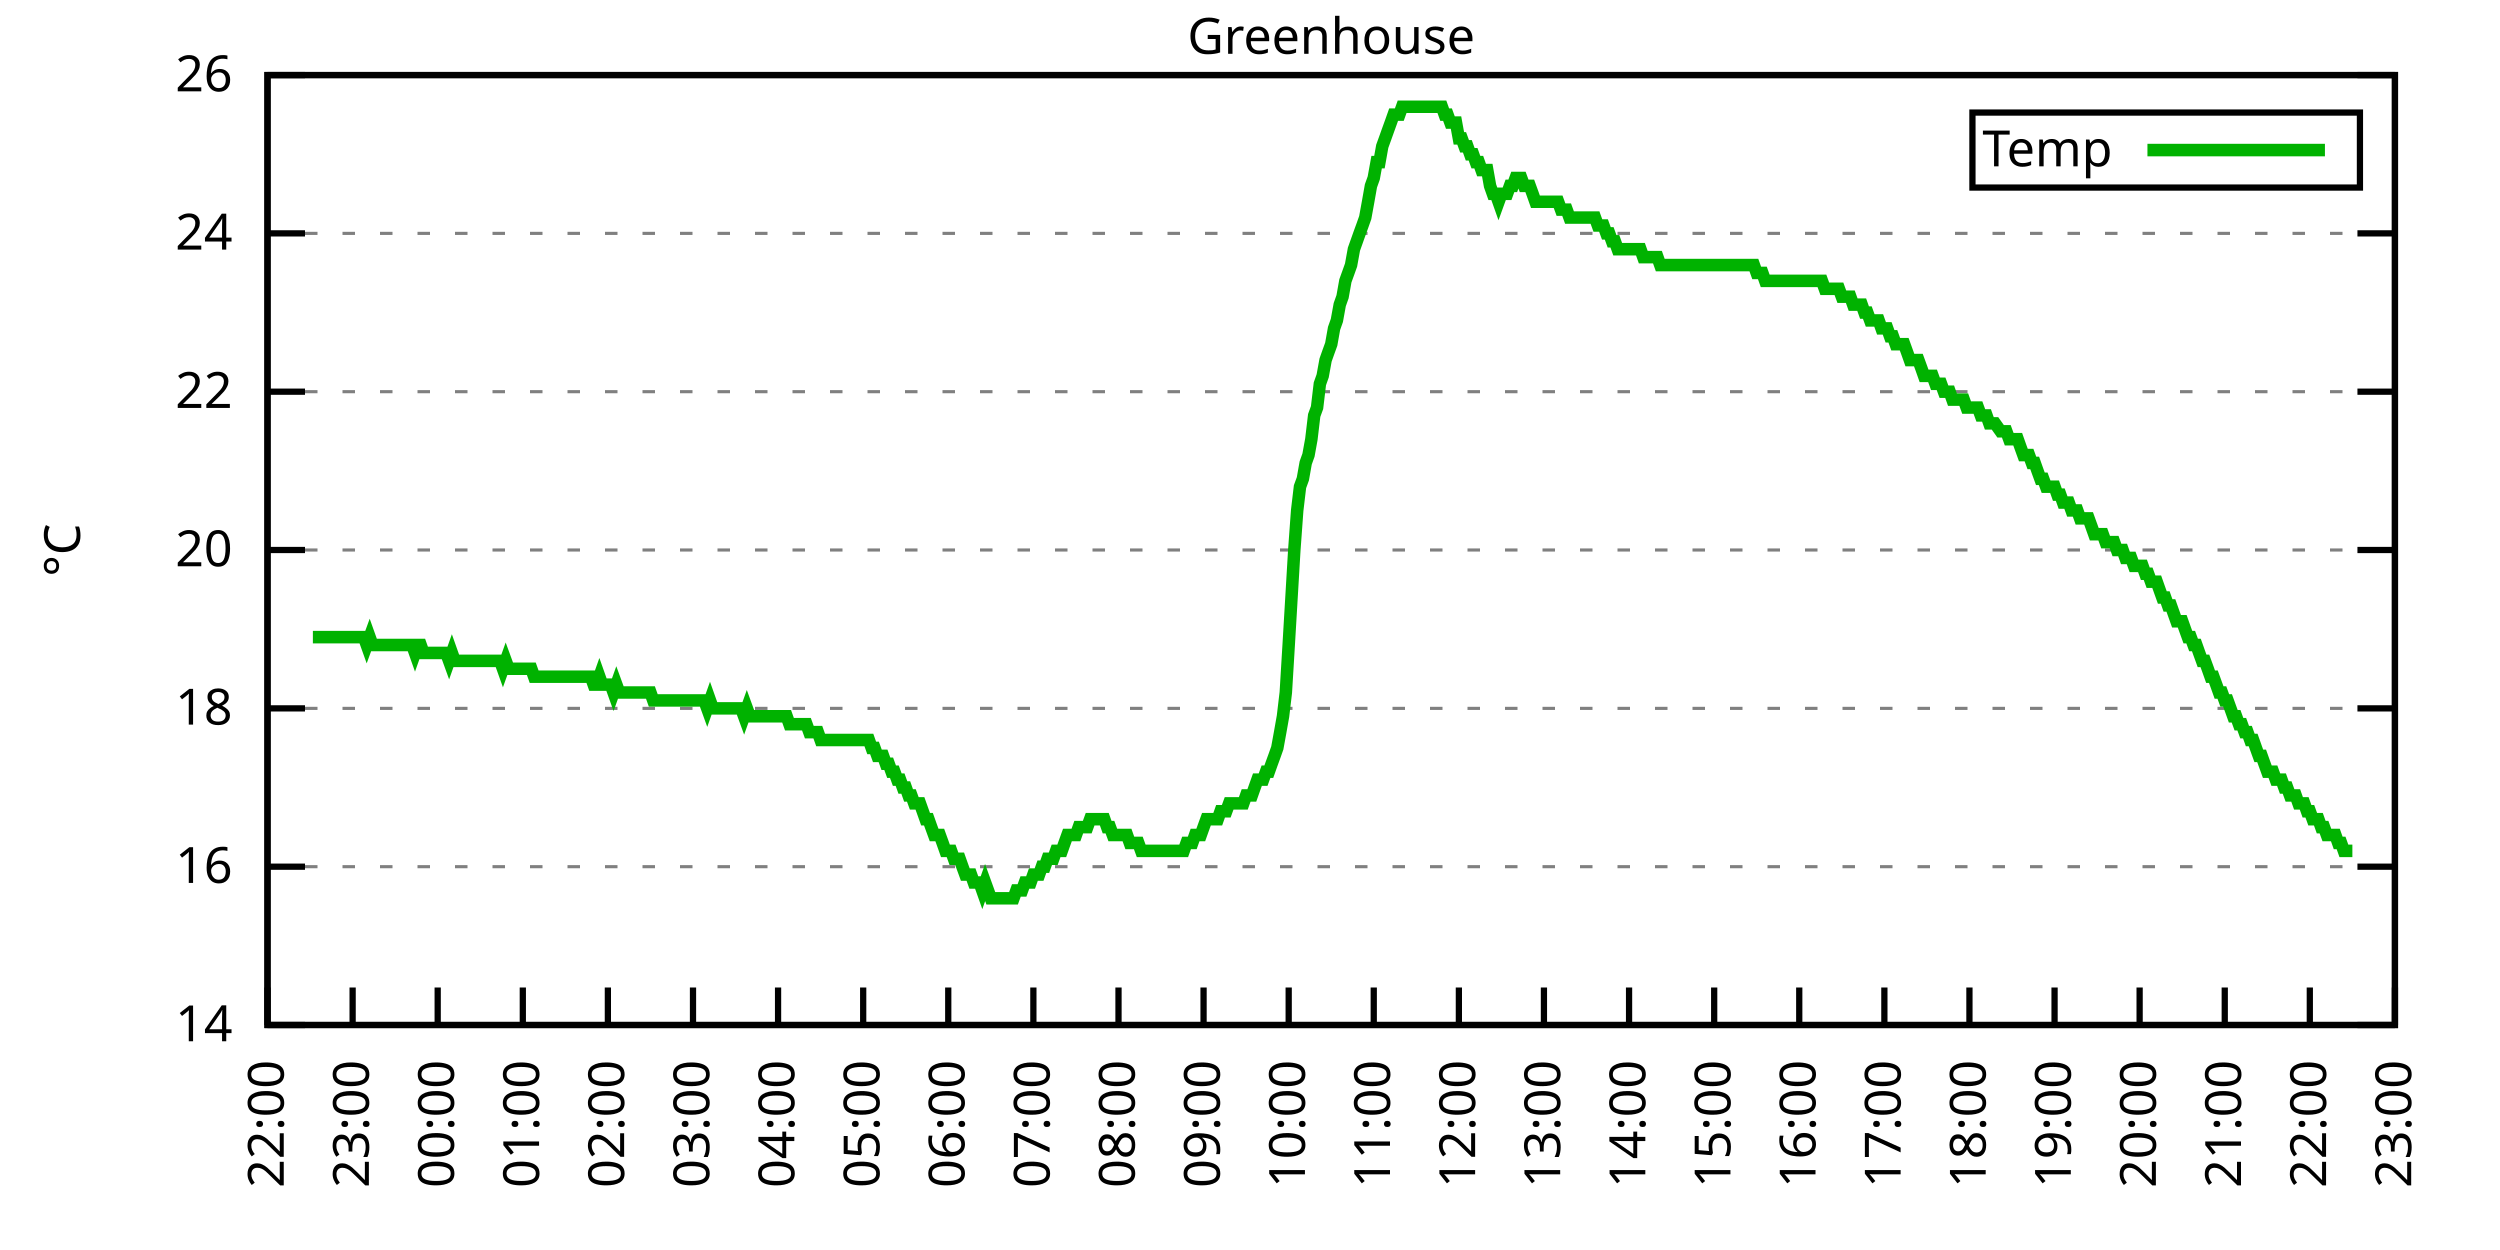
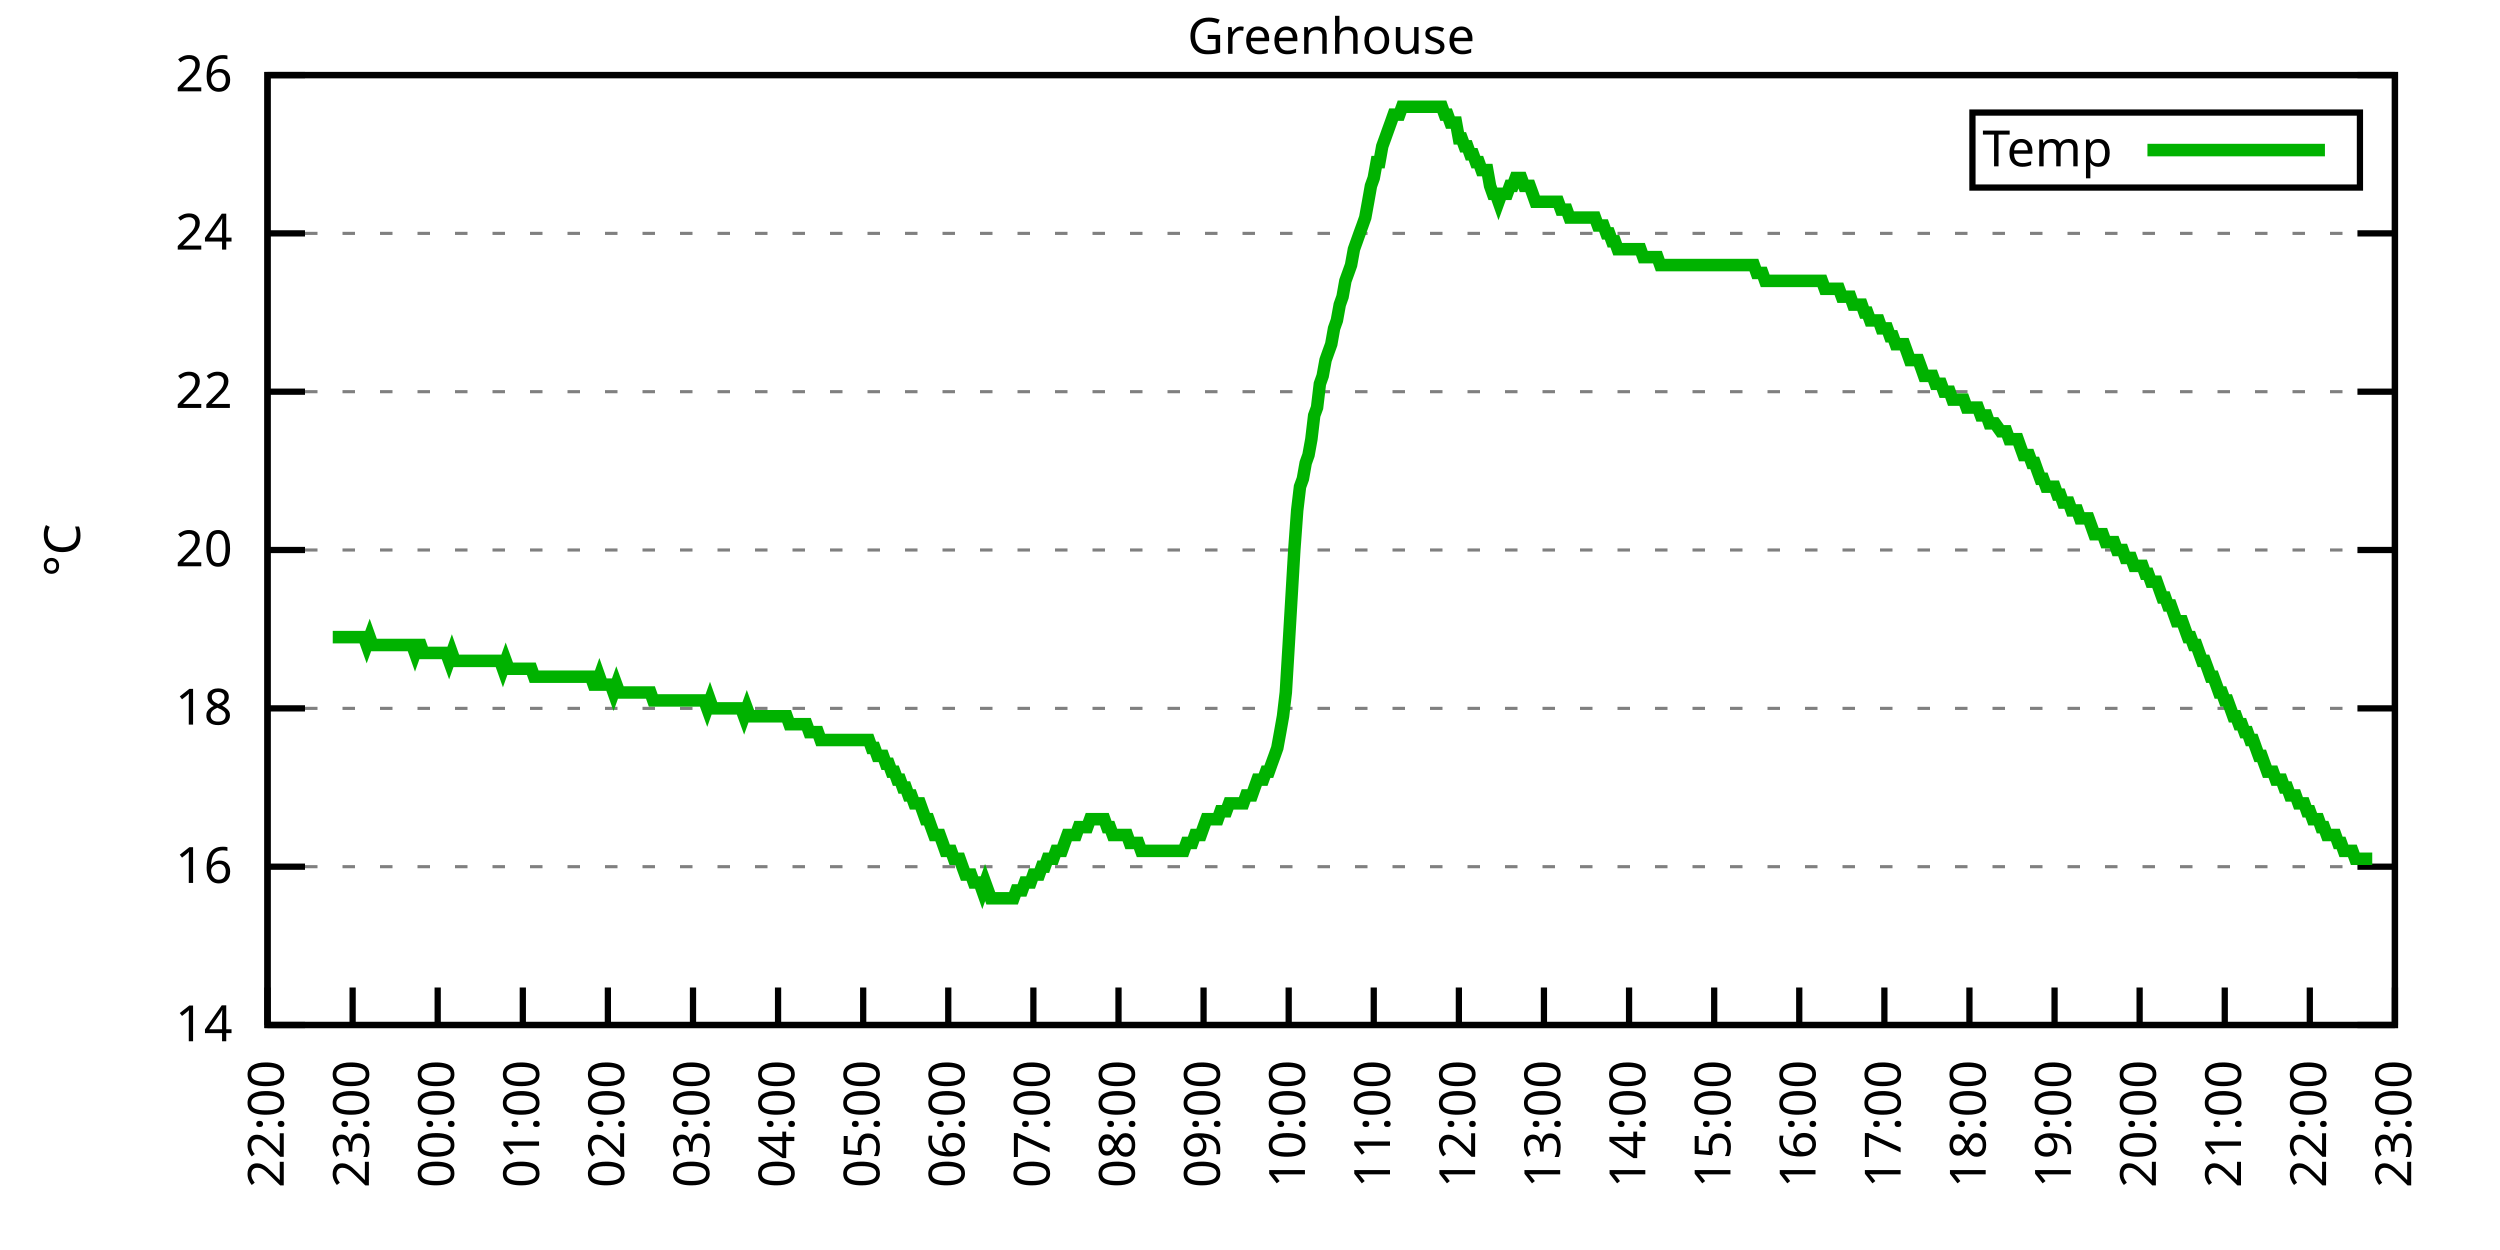
<svg xmlns="http://www.w3.org/2000/svg" xmlns:xlink="http://www.w3.org/1999/xlink" width="400" height="200" viewBox="0 0 400 200">
  <g id="gnuplot_canvas">
    <rect x="0" y="0" width="400" height="200" fill="none" />
    <defs>
      <circle id="gpDot" r="0.5" stroke-width="0.5" stroke="currentColor" />
      <path id="gpPt0" stroke-width="0.333" stroke="currentColor" d="M-1,0 h2 M0,-1 v2" />
      <path id="gpPt1" stroke-width="0.333" stroke="currentColor" d="M-1,-1 L1,1 M1,-1 L-1,1" />
      <path id="gpPt2" stroke-width="0.333" stroke="currentColor" d="M-1,0 L1,0 M0,-1 L0,1 M-1,-1 L1,1 M-1,1 L1,-1" />
      <rect id="gpPt3" stroke-width="0.333" stroke="currentColor" x="-1" y="-1" width="2" height="2" />
      <rect id="gpPt4" stroke-width="0.333" stroke="currentColor" fill="currentColor" x="-1" y="-1" width="2" height="2" />
      <circle id="gpPt5" stroke-width="0.333" stroke="currentColor" cx="0" cy="0" r="1" />
      <use xlink:href="#gpPt5" id="gpPt6" fill="currentColor" stroke="none" />
      <path id="gpPt7" stroke-width="0.333" stroke="currentColor" d="M0,-1.33 L-1.33,0.67 L1.33,0.67 z" />
      <use xlink:href="#gpPt7" id="gpPt8" fill="currentColor" stroke="none" />
      <use xlink:href="#gpPt7" id="gpPt9" stroke="currentColor" transform="rotate(180)" />
      <use xlink:href="#gpPt9" id="gpPt10" fill="currentColor" stroke="none" />
      <use xlink:href="#gpPt3" id="gpPt11" stroke="currentColor" transform="rotate(45)" />
      <use xlink:href="#gpPt11" id="gpPt12" fill="currentColor" stroke="none" />
      <path id="gpPt13" stroke-width="0.333" stroke="currentColor" d="M0,1.330 L1.265,0.411 L0.782,-1.067 L-0.782,-1.076 L-1.265,0.411 z" />
      <use xlink:href="#gpPt13" id="gpPt14" fill="currentColor" stroke="none" />
      <filter id="textbox" filterUnits="objectBoundingBox" x="0" y="0" height="1" width="1">
        <feFlood flood-color="white" flood-opacity="1" result="bgnd" />
        <feComposite in="SourceGraphic" in2="bgnd" operator="atop" />
      </filter>
      <filter id="greybox" filterUnits="objectBoundingBox" x="0" y="0" height="1" width="1">
        <feFlood flood-color="lightgrey" flood-opacity="1" result="grey" />
        <feComposite in="SourceGraphic" in2="grey" operator="atop" />
      </filter>
    </defs>
    <g fill="none" color="white" stroke="currentColor" stroke-width="1.00" stroke-linecap="butt" stroke-linejoin="miter">
</g>
    <g fill="none" color="black" stroke="currentColor" stroke-width="1.00" stroke-linecap="butt" stroke-linejoin="miter">
      <g stroke="none" shape-rendering="crispEdges">
        <polygon fill="rgb(255, 255, 255)" points="42.80,164.00 383.18,164.00 383.18,12.02 42.80,12.02 " />
      </g>
    </g>
    <g fill="none" color="black" stroke="currentColor" stroke-width="1.00" stroke-linecap="butt" stroke-linejoin="miter">
</g>
    <g fill="none" color="black" stroke="black" stroke-width="0.50" stroke-linecap="butt" stroke-linejoin="miter">
</g>
    <g fill="none" color="gray" stroke="currentColor" stroke-width="0.50" stroke-linecap="butt" stroke-linejoin="miter">
      <path stroke="gray" stroke-dasharray="2,4" class="gridline" d="M42.80,164.00 L383.19,164.00  " />
    </g>
    <g fill="none" color="gray" stroke="gray" stroke-width="1.00" stroke-linecap="butt" stroke-linejoin="miter">
</g>
    <g fill="none" color="black" stroke="currentColor" stroke-width="1.00" stroke-linecap="butt" stroke-linejoin="miter">
      <path stroke="black" d="M42.80,164.00 L48.80,164.00 M383.19,164.00 L377.19,164.00  " />
      <g transform="translate(37.20,166.60)" stroke="none" fill="black" font-family="Sans" font-size="8.00" text-anchor="end">
        <text>
          <tspan font-family="Sans"> 14</tspan>
        </text>
      </g>
    </g>
    <g fill="none" color="black" stroke="currentColor" stroke-width="1.00" stroke-linecap="butt" stroke-linejoin="miter">
</g>
    <g fill="none" color="black" stroke="black" stroke-width="0.50" stroke-linecap="butt" stroke-linejoin="miter">
</g>
    <g fill="none" color="gray" stroke="currentColor" stroke-width="0.50" stroke-linecap="butt" stroke-linejoin="miter">
      <path stroke="gray" stroke-dasharray="2,4" class="gridline" d="M42.80,138.67 L383.19,138.67  " />
    </g>
    <g fill="none" color="gray" stroke="gray" stroke-width="1.00" stroke-linecap="butt" stroke-linejoin="miter">
</g>
    <g fill="none" color="black" stroke="currentColor" stroke-width="1.00" stroke-linecap="butt" stroke-linejoin="miter">
      <path stroke="black" d="M42.80,138.67 L48.80,138.67 M383.19,138.67 L377.19,138.67  " />
      <g transform="translate(37.20,141.27)" stroke="none" fill="black" font-family="Sans" font-size="8.00" text-anchor="end">
        <text>
          <tspan font-family="Sans"> 16</tspan>
        </text>
      </g>
    </g>
    <g fill="none" color="black" stroke="currentColor" stroke-width="1.00" stroke-linecap="butt" stroke-linejoin="miter">
</g>
    <g fill="none" color="black" stroke="black" stroke-width="0.50" stroke-linecap="butt" stroke-linejoin="miter">
</g>
    <g fill="none" color="gray" stroke="currentColor" stroke-width="0.50" stroke-linecap="butt" stroke-linejoin="miter">
      <path stroke="gray" stroke-dasharray="2,4" class="gridline" d="M42.80,113.34 L383.19,113.34  " />
    </g>
    <g fill="none" color="gray" stroke="gray" stroke-width="1.00" stroke-linecap="butt" stroke-linejoin="miter">
</g>
    <g fill="none" color="black" stroke="currentColor" stroke-width="1.00" stroke-linecap="butt" stroke-linejoin="miter">
      <path stroke="black" d="M42.80,113.34 L48.80,113.34 M383.19,113.34 L377.19,113.34  " />
      <g transform="translate(37.20,115.94)" stroke="none" fill="black" font-family="Sans" font-size="8.00" text-anchor="end">
        <text>
          <tspan font-family="Sans"> 18</tspan>
        </text>
      </g>
    </g>
    <g fill="none" color="black" stroke="currentColor" stroke-width="1.00" stroke-linecap="butt" stroke-linejoin="miter">
</g>
    <g fill="none" color="black" stroke="black" stroke-width="0.50" stroke-linecap="butt" stroke-linejoin="miter">
</g>
    <g fill="none" color="gray" stroke="currentColor" stroke-width="0.50" stroke-linecap="butt" stroke-linejoin="miter">
      <path stroke="gray" stroke-dasharray="2,4" class="gridline" d="M42.80,88.00 L383.19,88.00  " />
    </g>
    <g fill="none" color="gray" stroke="gray" stroke-width="1.00" stroke-linecap="butt" stroke-linejoin="miter">
</g>
    <g fill="none" color="black" stroke="currentColor" stroke-width="1.00" stroke-linecap="butt" stroke-linejoin="miter">
      <path stroke="black" d="M42.80,88.00 L48.80,88.00 M383.19,88.00 L377.19,88.00  " />
      <g transform="translate(37.20,90.60)" stroke="none" fill="black" font-family="Sans" font-size="8.00" text-anchor="end">
        <text>
          <tspan font-family="Sans"> 20</tspan>
        </text>
      </g>
    </g>
    <g fill="none" color="black" stroke="currentColor" stroke-width="1.00" stroke-linecap="butt" stroke-linejoin="miter">
</g>
    <g fill="none" color="black" stroke="black" stroke-width="0.50" stroke-linecap="butt" stroke-linejoin="miter">
</g>
    <g fill="none" color="gray" stroke="currentColor" stroke-width="0.50" stroke-linecap="butt" stroke-linejoin="miter">
      <path stroke="gray" stroke-dasharray="2,4" class="gridline" d="M42.80,62.67 L383.19,62.67  " />
    </g>
    <g fill="none" color="gray" stroke="gray" stroke-width="1.00" stroke-linecap="butt" stroke-linejoin="miter">
</g>
    <g fill="none" color="black" stroke="currentColor" stroke-width="1.00" stroke-linecap="butt" stroke-linejoin="miter">
      <path stroke="black" d="M42.80,62.67 L48.80,62.67 M383.19,62.67 L377.19,62.67  " />
      <g transform="translate(37.20,65.27)" stroke="none" fill="black" font-family="Sans" font-size="8.00" text-anchor="end">
        <text>
          <tspan font-family="Sans"> 22</tspan>
        </text>
      </g>
    </g>
    <g fill="none" color="black" stroke="currentColor" stroke-width="1.00" stroke-linecap="butt" stroke-linejoin="miter">
</g>
    <g fill="none" color="black" stroke="black" stroke-width="0.50" stroke-linecap="butt" stroke-linejoin="miter">
</g>
    <g fill="none" color="gray" stroke="currentColor" stroke-width="0.50" stroke-linecap="butt" stroke-linejoin="miter">
      <path stroke="gray" stroke-dasharray="2,4" class="gridline" d="M42.80,37.34 L383.19,37.34  " />
    </g>
    <g fill="none" color="gray" stroke="gray" stroke-width="1.00" stroke-linecap="butt" stroke-linejoin="miter">
</g>
    <g fill="none" color="black" stroke="currentColor" stroke-width="1.00" stroke-linecap="butt" stroke-linejoin="miter">
      <path stroke="black" d="M42.80,37.34 L48.80,37.34 M383.19,37.34 L377.19,37.34  " />
      <g transform="translate(37.20,39.94)" stroke="none" fill="black" font-family="Sans" font-size="8.00" text-anchor="end">
        <text>
          <tspan font-family="Sans"> 24</tspan>
        </text>
      </g>
    </g>
    <g fill="none" color="black" stroke="currentColor" stroke-width="1.00" stroke-linecap="butt" stroke-linejoin="miter">
</g>
    <g fill="none" color="black" stroke="black" stroke-width="0.50" stroke-linecap="butt" stroke-linejoin="miter">
</g>
    <g fill="none" color="gray" stroke="currentColor" stroke-width="0.50" stroke-linecap="butt" stroke-linejoin="miter">
      <path stroke="gray" stroke-dasharray="2,4" class="gridline" d="M42.80,12.01 L383.19,12.01  " />
    </g>
    <g fill="none" color="gray" stroke="gray" stroke-width="1.00" stroke-linecap="butt" stroke-linejoin="miter">
</g>
    <g fill="none" color="black" stroke="currentColor" stroke-width="1.00" stroke-linecap="butt" stroke-linejoin="miter">
      <path stroke="black" d="M42.80,12.01 L48.80,12.01 M383.19,12.01 L377.19,12.01  " />
      <g transform="translate(37.20,14.61)" stroke="none" fill="black" font-family="Sans" font-size="8.00" text-anchor="end">
        <text>
          <tspan font-family="Sans"> 26</tspan>
        </text>
      </g>
    </g>
    <g fill="none" color="black" stroke="currentColor" stroke-width="1.00" stroke-linecap="butt" stroke-linejoin="miter">
      <path stroke="black" d="M42.80,164.00 L42.80,158.00  " />
      <g transform="translate(45.40,169.60) rotate(270.00)" stroke="none" fill="black" font-family="Sans" font-size="8.00" text-anchor="end">
        <text>
          <tspan font-family="Sans">22:00</tspan>
        </text>
      </g>
    </g>
    <g fill="none" color="black" stroke="currentColor" stroke-width="1.00" stroke-linecap="butt" stroke-linejoin="miter">
      <path stroke="black" d="M56.42,164.00 L56.42,158.00  " />
      <g transform="translate(59.02,169.60) rotate(270.00)" stroke="none" fill="black" font-family="Sans" font-size="8.00" text-anchor="end">
        <text>
          <tspan font-family="Sans">23:00</tspan>
        </text>
      </g>
    </g>
    <g fill="none" color="black" stroke="currentColor" stroke-width="1.00" stroke-linecap="butt" stroke-linejoin="miter">
      <path stroke="black" d="M70.03,164.00 L70.03,158.00  " />
      <g transform="translate(72.63,169.60) rotate(270.00)" stroke="none" fill="black" font-family="Sans" font-size="8.00" text-anchor="end">
        <text>
          <tspan font-family="Sans">00:00</tspan>
        </text>
      </g>
    </g>
    <g fill="none" color="black" stroke="currentColor" stroke-width="1.00" stroke-linecap="butt" stroke-linejoin="miter">
      <path stroke="black" d="M83.65,164.00 L83.65,158.00  " />
      <g transform="translate(86.25,169.60) rotate(270.00)" stroke="none" fill="black" font-family="Sans" font-size="8.00" text-anchor="end">
        <text>
          <tspan font-family="Sans">01:00</tspan>
        </text>
      </g>
    </g>
    <g fill="none" color="black" stroke="currentColor" stroke-width="1.00" stroke-linecap="butt" stroke-linejoin="miter">
      <path stroke="black" d="M97.26,164.00 L97.26,158.00  " />
      <g transform="translate(99.86,169.60) rotate(270.00)" stroke="none" fill="black" font-family="Sans" font-size="8.00" text-anchor="end">
        <text>
          <tspan font-family="Sans">02:00</tspan>
        </text>
      </g>
    </g>
    <g fill="none" color="black" stroke="currentColor" stroke-width="1.00" stroke-linecap="butt" stroke-linejoin="miter">
      <path stroke="black" d="M110.88,164.00 L110.88,158.00  " />
      <g transform="translate(113.48,169.60) rotate(270.00)" stroke="none" fill="black" font-family="Sans" font-size="8.00" text-anchor="end">
        <text>
          <tspan font-family="Sans">03:00</tspan>
        </text>
      </g>
    </g>
    <g fill="none" color="black" stroke="currentColor" stroke-width="1.00" stroke-linecap="butt" stroke-linejoin="miter">
      <path stroke="black" d="M124.49,164.00 L124.49,158.00  " />
      <g transform="translate(127.09,169.60) rotate(270.00)" stroke="none" fill="black" font-family="Sans" font-size="8.00" text-anchor="end">
        <text>
          <tspan font-family="Sans">04:00</tspan>
        </text>
      </g>
    </g>
    <g fill="none" color="black" stroke="currentColor" stroke-width="1.00" stroke-linecap="butt" stroke-linejoin="miter">
      <path stroke="black" d="M138.11,164.00 L138.11,158.00  " />
      <g transform="translate(140.71,169.60) rotate(270.00)" stroke="none" fill="black" font-family="Sans" font-size="8.00" text-anchor="end">
        <text>
          <tspan font-family="Sans">05:00</tspan>
        </text>
      </g>
    </g>
    <g fill="none" color="black" stroke="currentColor" stroke-width="1.00" stroke-linecap="butt" stroke-linejoin="miter">
      <path stroke="black" d="M151.72,164.00 L151.72,158.00  " />
      <g transform="translate(154.32,169.60) rotate(270.00)" stroke="none" fill="black" font-family="Sans" font-size="8.00" text-anchor="end">
        <text>
          <tspan font-family="Sans">06:00</tspan>
        </text>
      </g>
    </g>
    <g fill="none" color="black" stroke="currentColor" stroke-width="1.00" stroke-linecap="butt" stroke-linejoin="miter">
      <path stroke="black" d="M165.34,164.00 L165.34,158.00  " />
      <g transform="translate(167.94,169.60) rotate(270.00)" stroke="none" fill="black" font-family="Sans" font-size="8.00" text-anchor="end">
        <text>
          <tspan font-family="Sans">07:00</tspan>
        </text>
      </g>
    </g>
    <g fill="none" color="black" stroke="currentColor" stroke-width="1.00" stroke-linecap="butt" stroke-linejoin="miter">
      <path stroke="black" d="M178.96,164.00 L178.96,158.00  " />
      <g transform="translate(181.56,169.60) rotate(270.00)" stroke="none" fill="black" font-family="Sans" font-size="8.00" text-anchor="end">
        <text>
          <tspan font-family="Sans">08:00</tspan>
        </text>
      </g>
    </g>
    <g fill="none" color="black" stroke="currentColor" stroke-width="1.00" stroke-linecap="butt" stroke-linejoin="miter">
      <path stroke="black" d="M192.57,164.00 L192.57,158.00  " />
      <g transform="translate(195.17,169.60) rotate(270.00)" stroke="none" fill="black" font-family="Sans" font-size="8.00" text-anchor="end">
        <text>
          <tspan font-family="Sans">09:00</tspan>
        </text>
      </g>
    </g>
    <g fill="none" color="black" stroke="currentColor" stroke-width="1.00" stroke-linecap="butt" stroke-linejoin="miter">
      <path stroke="black" d="M206.19,164.00 L206.19,158.00  " />
      <g transform="translate(208.79,169.60) rotate(270.00)" stroke="none" fill="black" font-family="Sans" font-size="8.00" text-anchor="end">
        <text>
          <tspan font-family="Sans">10:00</tspan>
        </text>
      </g>
    </g>
    <g fill="none" color="black" stroke="currentColor" stroke-width="1.00" stroke-linecap="butt" stroke-linejoin="miter">
      <path stroke="black" d="M219.80,164.00 L219.80,158.00  " />
      <g transform="translate(222.40,169.60) rotate(270.00)" stroke="none" fill="black" font-family="Sans" font-size="8.00" text-anchor="end">
        <text>
          <tspan font-family="Sans">11:00</tspan>
        </text>
      </g>
    </g>
    <g fill="none" color="black" stroke="currentColor" stroke-width="1.00" stroke-linecap="butt" stroke-linejoin="miter">
      <path stroke="black" d="M233.42,164.00 L233.42,158.00  " />
      <g transform="translate(236.02,169.60) rotate(270.00)" stroke="none" fill="black" font-family="Sans" font-size="8.00" text-anchor="end">
        <text>
          <tspan font-family="Sans">12:00</tspan>
        </text>
      </g>
    </g>
    <g fill="none" color="black" stroke="currentColor" stroke-width="1.00" stroke-linecap="butt" stroke-linejoin="miter">
      <path stroke="black" d="M247.03,164.00 L247.03,158.00  " />
      <g transform="translate(249.63,169.60) rotate(270.00)" stroke="none" fill="black" font-family="Sans" font-size="8.00" text-anchor="end">
        <text>
          <tspan font-family="Sans">13:00</tspan>
        </text>
      </g>
    </g>
    <g fill="none" color="black" stroke="currentColor" stroke-width="1.00" stroke-linecap="butt" stroke-linejoin="miter">
      <path stroke="black" d="M260.65,164.00 L260.65,158.00  " />
      <g transform="translate(263.25,169.60) rotate(270.00)" stroke="none" fill="black" font-family="Sans" font-size="8.00" text-anchor="end">
        <text>
          <tspan font-family="Sans">14:00</tspan>
        </text>
      </g>
    </g>
    <g fill="none" color="black" stroke="currentColor" stroke-width="1.00" stroke-linecap="butt" stroke-linejoin="miter">
      <path stroke="black" d="M274.27,164.00 L274.27,158.00  " />
      <g transform="translate(276.87,169.60) rotate(270.00)" stroke="none" fill="black" font-family="Sans" font-size="8.00" text-anchor="end">
        <text>
          <tspan font-family="Sans">15:00</tspan>
        </text>
      </g>
    </g>
    <g fill="none" color="black" stroke="currentColor" stroke-width="1.00" stroke-linecap="butt" stroke-linejoin="miter">
      <path stroke="black" d="M287.88,164.00 L287.88,158.00  " />
      <g transform="translate(290.48,169.60) rotate(270.00)" stroke="none" fill="black" font-family="Sans" font-size="8.00" text-anchor="end">
        <text>
          <tspan font-family="Sans">16:00</tspan>
        </text>
      </g>
    </g>
    <g fill="none" color="black" stroke="currentColor" stroke-width="1.00" stroke-linecap="butt" stroke-linejoin="miter">
      <path stroke="black" d="M301.50,164.00 L301.50,158.00  " />
      <g transform="translate(304.10,169.60) rotate(270.00)" stroke="none" fill="black" font-family="Sans" font-size="8.00" text-anchor="end">
        <text>
          <tspan font-family="Sans">17:00</tspan>
        </text>
      </g>
    </g>
    <g fill="none" color="black" stroke="currentColor" stroke-width="1.00" stroke-linecap="butt" stroke-linejoin="miter">
      <path stroke="black" d="M315.11,164.00 L315.11,158.00  " />
      <g transform="translate(317.71,169.60) rotate(270.00)" stroke="none" fill="black" font-family="Sans" font-size="8.00" text-anchor="end">
        <text>
          <tspan font-family="Sans">18:00</tspan>
        </text>
      </g>
    </g>
    <g fill="none" color="black" stroke="currentColor" stroke-width="1.00" stroke-linecap="butt" stroke-linejoin="miter">
      <path stroke="black" d="M328.73,164.00 L328.73,158.00  " />
      <g transform="translate(331.33,169.60) rotate(270.00)" stroke="none" fill="black" font-family="Sans" font-size="8.00" text-anchor="end">
        <text>
          <tspan font-family="Sans">19:00</tspan>
        </text>
      </g>
    </g>
    <g fill="none" color="black" stroke="currentColor" stroke-width="1.00" stroke-linecap="butt" stroke-linejoin="miter">
      <path stroke="black" d="M342.34,164.00 L342.34,158.00  " />
      <g transform="translate(344.94,169.60) rotate(270.00)" stroke="none" fill="black" font-family="Sans" font-size="8.00" text-anchor="end">
        <text>
          <tspan font-family="Sans">20:00</tspan>
        </text>
      </g>
    </g>
    <g fill="none" color="black" stroke="currentColor" stroke-width="1.00" stroke-linecap="butt" stroke-linejoin="miter">
      <path stroke="black" d="M355.96,164.00 L355.96,158.00  " />
      <g transform="translate(358.56,169.60) rotate(270.00)" stroke="none" fill="black" font-family="Sans" font-size="8.00" text-anchor="end">
        <text>
          <tspan font-family="Sans">21:00</tspan>
        </text>
      </g>
    </g>
    <g fill="none" color="black" stroke="currentColor" stroke-width="1.00" stroke-linecap="butt" stroke-linejoin="miter">
      <path stroke="black" d="M369.57,164.00 L369.57,158.00  " />
      <g transform="translate(372.17,169.60) rotate(270.00)" stroke="none" fill="black" font-family="Sans" font-size="8.00" text-anchor="end">
        <text>
          <tspan font-family="Sans">22:00</tspan>
        </text>
      </g>
    </g>
    <g fill="none" color="black" stroke="currentColor" stroke-width="1.00" stroke-linecap="butt" stroke-linejoin="miter">
      <path stroke="black" d="M383.19,164.00 L383.19,158.00  " />
      <g transform="translate(385.79,169.60) rotate(270.00)" stroke="none" fill="black" font-family="Sans" font-size="8.00" text-anchor="end">
        <text>
          <tspan font-family="Sans">23:00</tspan>
        </text>
      </g>
    </g>
    <g fill="none" color="black" stroke="currentColor" stroke-width="1.00" stroke-linecap="butt" stroke-linejoin="miter">
</g>
    <g fill="none" color="black" stroke="currentColor" stroke-width="1.00" stroke-linecap="butt" stroke-linejoin="miter">
      <path stroke="black" d="M42.80,12.01 L42.80,164.00 L383.19,164.00 L383.19,12.01 L42.80,12.01 Z  " />
    </g>
    <g fill="none" color="black" stroke="currentColor" stroke-width="1.00" stroke-linecap="butt" stroke-linejoin="miter">
</g>
    <g fill="none" color="black" stroke="currentColor" stroke-width="1.00" stroke-linecap="butt" stroke-linejoin="miter">
      <path stroke="black" d="M315.59,30.01 L315.59,18.01 L377.59,18.01 L377.59,30.01 L315.59,30.01 Z  " />
    </g>
    <g id="Greenhouse_plot_1">
      <g fill="none" color="white" stroke="black" stroke-width="2.00" stroke-linecap="butt" stroke-linejoin="miter">
</g>
      <g fill="none" color="black" stroke="currentColor" stroke-width="2.00" stroke-linecap="butt" stroke-linejoin="miter">
        <g transform="translate(337.99,26.61)" stroke="none" fill="black" font-family="Sans" font-size="8.00" text-anchor="end">
          <text>
            <tspan font-family="Sans">Temp</tspan>
          </text>
        </g>
      </g>
      <g fill="none" color="black" stroke="currentColor" stroke-width="2.00" stroke-linecap="butt" stroke-linejoin="miter">
-         <path stroke="rgb(  0, 178,   0)" d="M343.59,24.01 L371.99,24.01 M50.06,101.94 L50.52,101.94 L50.97,101.94 L51.42,101.94 L51.88,101.94 L52.33,101.94   L52.78,101.94 L53.24,101.94 L53.69,101.94 L54.15,101.94 L54.60,101.94 L55.05,101.94 L55.51,101.94 L55.96,101.94   L56.42,101.94 L56.87,101.94 L57.32,101.94 L57.78,101.94 L58.23,101.94 L58.68,103.20 L59.14,101.94 L59.59,103.20   L60.05,103.20 L60.50,103.20 L60.95,103.20 L61.41,103.20 L61.86,103.20 L62.32,103.20 L62.77,103.20 L63.22,103.20   L63.68,103.20 L64.13,103.20 L64.58,103.20 L65.04,103.20 L65.49,103.20 L65.95,103.20 L66.40,104.47 L66.85,103.20   L67.31,103.20 L67.76,104.47 L68.22,104.47 L68.67,104.47 L69.12,104.47 L69.58,104.47 L70.03,104.47 L70.49,104.47   L70.94,104.47 L71.39,104.47 L71.85,105.74 L72.30,104.47 L72.75,105.74 L73.21,105.74 L73.66,105.74 L74.12,105.74   L74.57,105.74 L75.02,105.74 L75.48,105.74 L75.93,105.74 L76.39,105.74 L76.84,105.74 L77.29,105.74 L77.75,105.74   L78.20,105.74 L78.65,105.74 L79.11,105.74 L79.56,105.74 L80.02,105.74 L80.47,107.00 L80.92,105.74 L81.38,107.00   L81.83,107.00 L82.29,107.00 L82.74,107.00 L83.19,107.00 L83.65,107.00 L84.10,107.00 L84.55,107.00 L85.01,107.00   L85.46,108.27 L85.92,108.27 L86.37,108.27 L86.82,108.27 L87.28,108.27 L87.73,108.27 L88.19,108.27 L88.64,108.27   L89.09,108.27 L89.55,108.27 L90.00,108.27 L90.45,108.27 L90.91,108.27 L91.36,108.27 L91.82,108.27 L92.27,108.27   L92.72,108.27 L93.18,108.27 L93.63,108.27 L94.09,108.27 L94.54,108.27 L94.99,109.54 L95.45,109.54 L95.90,108.27   L96.35,109.54 L96.81,109.54 L97.26,109.54 L97.72,109.54 L98.17,110.80 L98.62,109.54 L99.08,110.80 L99.53,110.80   L99.99,110.80 L100.44,110.80 L100.89,110.80 L101.35,110.80 L101.80,110.80 L102.25,110.80 L102.71,110.80 L103.16,110.80   L103.62,110.80 L104.07,110.80 L104.52,112.07 L104.98,112.07 L105.43,112.07 L105.89,112.07 L106.34,112.07 L106.79,112.07   L107.25,112.07 L107.70,112.07 L108.15,112.07 L108.61,112.07 L109.06,112.07 L109.52,112.07 L109.97,112.07 L110.42,112.07   L110.88,112.07 L111.33,112.07 L111.79,112.07 L112.24,112.07 L112.69,112.07 L113.15,113.34 L113.60,112.07 L114.05,113.34   L114.51,113.34 L114.96,113.34 L115.42,113.34 L115.87,113.34 L116.32,113.34 L116.78,113.34 L117.23,113.34 L117.69,113.34   L118.14,113.34 L118.59,113.34 L119.05,114.60 L119.50,113.34 L119.96,114.60 L120.41,114.60 L120.86,114.60 L121.32,114.60   L121.77,114.60 L122.22,114.60 L122.68,114.60 L123.13,114.60 L123.59,114.60 L124.04,114.60 L124.49,114.60 L124.95,114.60   L125.40,114.60 L125.86,114.60 L126.31,115.87 L126.76,115.87 L127.22,115.87 L127.67,115.87 L128.12,115.87 L128.58,115.87   L129.03,115.87 L129.49,117.14 L129.94,117.14 L130.39,117.14 L130.85,117.14 L131.30,118.40 L131.76,118.40 L132.21,118.40   L132.66,118.40 L133.12,118.40 L133.57,118.40 L134.02,118.40 L134.48,118.40 L134.93,118.40 L135.39,118.40 L135.84,118.40   L136.29,118.40 L136.75,118.40 L137.20,118.40 L137.66,118.40 L138.11,118.40 L138.56,118.40 L139.02,118.40 L139.47,119.67   L139.92,119.67 L140.38,120.94 L140.83,120.94 L141.29,120.94 L141.74,122.20 L142.19,122.20 L142.65,123.47 L143.10,123.47   L143.56,124.74 L144.01,124.74 L144.46,126.00 L144.92,126.00 L145.37,127.27 L145.82,127.27 L146.28,128.54 L146.73,128.54   L147.19,128.54 L147.64,129.80 L148.09,131.07 L148.55,131.07 L149.00,132.34 L149.46,133.60 L149.91,133.60 L150.36,133.60   L150.82,134.87 L151.27,136.14 L151.72,136.14 L152.18,136.14 L152.63,137.40 L153.09,137.40 L153.54,137.40 L153.99,138.67   L154.45,139.93 L154.90,139.93 L155.36,139.93 L155.81,141.20 L156.26,141.20 L156.72,141.20 L157.17,142.47 L157.62,141.20   L158.08,142.47 L158.53,143.73 L158.99,143.73 L159.44,143.73 L159.89,143.73 L160.35,143.73 L160.80,143.73 L161.26,143.73   L161.71,143.73 L162.16,143.73 L162.62,142.47 L163.07,142.47 L163.52,142.47 L163.98,141.20 L164.43,141.20 L164.89,141.20   L165.34,139.93 L165.79,139.93 L166.25,139.93 L166.70,138.67 L167.16,138.67 L167.61,137.40 L168.06,137.40 L168.52,137.40   L168.97,136.14 L169.43,136.14 L169.88,136.14 L170.33,134.87 L170.79,133.60 L171.24,133.60 L171.69,133.60 L172.15,133.60   L172.60,132.34 L173.06,132.34 L173.51,132.34 L173.96,132.34 L174.42,131.07 L174.87,131.07 L175.33,131.07 L175.78,131.07   L176.23,131.07 L176.69,131.07 L177.14,132.34 L177.59,132.34 L178.05,133.60 L178.50,133.60 L178.96,133.60 L179.41,133.60   L179.86,133.60 L180.32,133.60 L180.77,134.87 L181.23,134.87 L181.68,134.87 L182.13,134.87 L182.59,136.14 L183.04,136.14   L183.49,136.14 L183.95,136.14 L184.40,136.14 L184.86,136.14 L185.31,136.14 L185.76,136.14 L186.22,136.14 L186.67,136.14   L187.13,136.14 L187.58,136.14 L188.03,136.14 L188.49,136.14 L188.94,136.14 L189.39,136.14 L189.85,134.87 L190.30,134.87   L190.76,134.87 L191.21,133.60 L191.66,133.60 L192.12,133.60 L192.57,132.34 L193.03,131.07 L193.48,131.07 L193.93,131.07   L194.39,131.07 L194.84,131.07 L195.29,129.80 L195.75,129.80 L196.20,129.80 L196.66,128.54 L197.11,128.54 L197.56,128.54   L198.02,128.54 L198.47,128.54 L198.93,128.54 L199.38,127.27 L199.83,127.27 L200.29,127.27 L200.74,126.00 L201.19,124.74   L201.65,124.74 L202.10,124.74 L202.56,123.47 L203.01,123.47 L203.46,122.20 L203.92,120.94 L204.37,119.67 L204.83,117.14   L205.28,114.60 L205.73,110.80 L206.19,103.20 L206.64,95.60 L207.09,88.00 L207.55,81.67 L208.00,77.87 L208.46,76.61   L208.91,74.07 L209.36,72.81 L209.82,70.27 L210.27,66.47 L210.73,65.21 L211.18,61.41 L211.63,60.14 L212.09,57.61   L212.54,56.34 L213.00,55.07 L213.45,52.54 L213.90,51.27 L214.36,48.74 L214.81,47.47 L215.26,44.94 L215.72,43.67   L216.17,42.41 L216.63,39.87 L217.08,38.61 L217.53,37.34 L217.99,36.08 L218.44,34.81 L218.90,32.28 L219.35,29.74   L219.80,28.48 L220.26,25.94 L220.71,25.94 L221.16,23.41 L221.62,22.14 L222.07,20.88 L222.53,19.61 L222.98,18.34   L223.43,18.34 L223.89,18.34 L224.34,17.08 L224.80,17.08 L225.25,17.08 L225.70,17.08 L226.16,17.08 L226.61,17.08   L227.06,17.08 L227.52,17.08 L227.97,17.08 L228.43,17.08 L228.88,17.08 L229.33,17.08 L229.79,17.08 L230.24,17.08   L230.70,17.08 L231.15,18.34 L231.60,18.34 L232.06,19.61 L232.51,19.61 L232.96,19.61 L233.42,22.14 L233.87,22.14   L234.33,23.41 L234.78,23.41 L235.23,24.68 L235.69,24.68 L236.14,25.94 L236.60,25.94 L237.05,27.21 L237.50,27.21   L237.96,27.21 L238.41,29.74 L238.86,31.01 L239.32,31.01 L239.77,32.28 L240.23,31.01 L240.68,31.01 L241.13,31.01   L241.59,29.74 L242.04,29.74 L242.50,28.48 L242.95,28.48 L243.40,28.48 L243.86,29.74 L244.31,29.74 L244.76,29.74   L245.22,31.01 L245.67,32.28 L246.13,32.28 L246.58,32.28 L247.03,32.28 L247.49,32.28 L247.94,32.28 L248.40,32.28   L248.85,32.28 L249.30,32.28 L249.76,33.54 L250.21,33.54 L250.66,33.54 L251.12,34.81 L251.57,34.81 L252.03,34.81   L252.48,34.81 L252.93,34.81 L253.39,34.81 L253.84,34.81 L254.30,34.81 L254.75,34.81 L255.20,34.81 L255.66,36.08   L256.11,36.08 L256.56,36.08 L257.02,37.34 L257.47,37.34 L257.93,38.61 L258.38,38.61 L258.83,39.87 L259.29,39.87   L259.74,39.87 L260.20,39.87 L260.65,39.87 L261.10,39.87 L261.56,39.87 L262.01,39.87 L262.47,39.87 L262.92,41.14   L263.37,41.14 L263.83,41.14 L264.28,41.14 L264.73,41.14 L265.19,41.14 L265.64,42.41 L266.10,42.41 L266.55,42.41   L267.00,42.41 L267.46,42.41 L267.91,42.41 L268.37,42.41 L268.82,42.41 L269.27,42.41 L269.73,42.41 L270.18,42.41   L270.63,42.41 L271.09,42.41 L271.54,42.41 L272.00,42.41 L272.45,42.41 L272.90,42.41 L273.36,42.41 L273.81,42.41   L274.27,42.41 L274.72,42.41 L275.17,42.41 L275.63,42.41 L276.08,42.41 L276.53,42.41 L276.99,42.41 L277.44,42.41   L277.90,42.41 L278.35,42.41 L278.80,42.41 L279.26,42.41 L279.71,42.41 L280.17,42.41 L280.62,42.41 L281.07,43.67   L281.53,43.67 L281.98,43.67 L282.43,44.94 L282.89,44.94 L283.34,44.94 L283.80,44.94 L284.25,44.94 L284.70,44.94   L285.16,44.94 L285.61,44.94 L286.07,44.94 L286.52,44.94 L286.97,44.94 L287.43,44.94 L287.88,44.94 L288.33,44.94   L288.79,44.94 L289.24,44.94 L289.70,44.94 L290.15,44.94 L290.60,44.94 L291.06,44.94 L291.51,44.94 L291.97,46.21   L292.42,46.21 L292.87,46.21 L293.33,46.21 L293.78,46.21 L294.23,46.21 L294.69,47.47 L295.14,47.47 L295.60,47.47   L296.05,47.47 L296.50,48.74 L296.96,48.74 L297.41,48.74 L297.87,48.74 L298.32,50.01 L298.77,50.01 L299.23,51.27   L299.68,51.27 L300.13,51.27 L300.59,51.27 L301.04,52.54 L301.50,52.54 L301.95,52.54 L302.40,53.81 L302.86,53.81   L303.31,55.07 L303.77,55.07 L304.22,55.07 L304.67,55.07 L305.13,56.34 L305.58,57.61 L306.03,57.61 L306.49,57.61   L306.94,57.61 L307.40,58.87 L307.85,60.14 L308.30,60.14 L308.76,60.14 L309.21,60.14 L309.67,61.41 L310.12,61.41   L310.57,61.41 L311.03,62.67 L311.48,62.67 L311.94,62.67 L312.39,63.94 L312.84,63.94 L313.30,63.94 L313.75,63.94   L314.20,63.94 L314.66,65.21 L315.11,65.21 L315.57,65.21 L316.02,65.21 L316.47,65.21 L316.93,66.47 L317.38,66.47   L317.84,66.47 L318.29,67.74 L318.74,67.74 L319.20,67.74 L320.10,69.01 L320.56,69.01 L321.01,69.01 L321.47,70.27   L321.92,70.27 L322.37,70.27 L322.83,70.27 L323.28,71.54 L323.74,72.81 L324.19,72.81 L324.64,72.81 L325.10,74.07   L325.55,74.07 L326.00,75.34 L326.46,76.61 L326.91,76.61 L327.37,77.87 L327.82,77.87 L328.27,77.87 L328.73,77.87   L329.18,79.14 L329.64,79.14 L330.09,80.41 L330.54,80.41 L331.00,80.41 L331.45,81.67 L331.90,81.67 L332.36,81.67   L332.81,82.94 L333.27,82.94 L333.72,82.94 L334.17,82.94 L334.63,84.21 L335.08,85.47 L335.54,85.47 L335.99,85.47   L336.44,85.47 L336.90,86.74 L337.35,86.74 L337.80,86.74 L338.26,86.74 L338.71,88.00 L339.17,88.00 L339.62,88.00   L340.07,89.27 L340.53,89.27 L340.98,89.27 L341.44,90.54 L341.89,90.54 L342.34,90.54 L342.80,90.54 L343.25,91.80   L343.70,91.80 L344.16,93.07 L344.61,93.07 L345.07,93.07 L345.52,94.34 L345.97,95.60 L346.43,95.60 L346.88,96.87   L347.34,96.87 L347.79,98.14 L348.24,99.40 L348.70,99.40 L349.15,99.40 L349.60,100.67 L350.06,101.94 L350.51,101.94   L350.97,103.20 L351.42,103.20 L351.87,104.47 L352.33,105.74 L352.78,105.74 L353.24,107.00 L353.69,108.27 L354.14,108.27   L354.60,109.54 L355.05,110.80 L355.50,110.80 L355.96,112.07 L356.41,112.07 L356.87,113.34 L357.32,114.60 L357.77,114.60   L358.23,115.87 L358.68,115.87 L359.14,117.14 L359.59,117.14 L360.04,118.40 L360.50,118.40 L360.95,119.67 L361.41,120.94   L361.86,120.94 L362.31,122.20 L362.77,123.47 L363.22,123.47 L363.67,123.47 L364.13,124.74 L364.58,124.74 L365.04,124.74   L365.49,126.00 L365.94,126.00 L366.40,127.27 L366.85,127.27 L367.31,127.27 L367.76,128.54 L368.21,128.54 L368.67,128.54   L369.12,129.80 L369.57,129.80 L370.03,131.07 L370.48,131.07 L370.94,131.07 L371.39,132.34 L371.84,132.34 L372.30,133.60   L372.75,133.60 L373.21,133.60 L373.66,133.60 L374.11,134.87 L374.57,134.87 L375.02,136.14 L375.47,136.14 L375.93,136.14   L376.38,136.14  " />
+         <path stroke="rgb(  0, 178,   0)" d="M343.59,24.01 L371.99,24.01 M53.24,101.94 L53.69,101.94 L54.15,101.94 L54.60,101.94 L55.05,101.94 L55.51,101.94   L55.96,101.94 L56.42,101.94 L56.87,101.94 L57.32,101.94 L57.78,101.94 L58.23,101.94 L58.68,103.20 L59.14,101.94   L59.59,103.20 L60.05,103.20 L60.50,103.20 L60.95,103.20 L61.41,103.20 L61.86,103.20 L62.32,103.20 L62.77,103.20   L63.22,103.20 L63.68,103.20 L64.13,103.20 L64.58,103.20 L65.04,103.20 L65.49,103.20 L65.95,103.20 L66.40,104.47   L66.85,103.20 L67.31,103.20 L67.76,104.47 L68.22,104.47 L68.67,104.47 L69.12,104.47 L69.58,104.47 L70.03,104.47   L70.49,104.47 L70.94,104.47 L71.39,104.47 L71.85,105.74 L72.30,104.47 L72.75,105.74 L73.21,105.74 L73.66,105.74   L74.12,105.74 L74.57,105.74 L75.02,105.74 L75.48,105.74 L75.93,105.74 L76.39,105.74 L76.84,105.74 L77.29,105.74   L77.75,105.74 L78.20,105.74 L78.65,105.74 L79.11,105.74 L79.56,105.74 L80.02,105.74 L80.47,107.00 L80.92,105.74   L81.38,107.00 L81.83,107.00 L82.29,107.00 L82.74,107.00 L83.19,107.00 L83.65,107.00 L84.10,107.00 L84.55,107.00   L85.01,107.00 L85.46,108.27 L85.92,108.27 L86.37,108.27 L86.82,108.27 L87.28,108.27 L87.73,108.27 L88.19,108.27   L88.64,108.27 L89.09,108.27 L89.55,108.27 L90.00,108.27 L90.45,108.27 L90.91,108.27 L91.36,108.27 L91.82,108.27   L92.27,108.27 L92.72,108.27 L93.18,108.27 L93.63,108.27 L94.09,108.27 L94.54,108.27 L94.99,109.54 L95.45,109.54   L95.90,108.27 L96.35,109.54 L96.81,109.54 L97.26,109.54 L97.72,109.54 L98.17,110.80 L98.62,109.54 L99.08,110.80   L99.53,110.80 L99.99,110.80 L100.44,110.80 L100.89,110.80 L101.35,110.80 L101.80,110.80 L102.25,110.80 L102.71,110.80   L103.16,110.80 L103.62,110.80 L104.07,110.80 L104.52,112.07 L104.98,112.07 L105.43,112.07 L105.89,112.07 L106.34,112.07   L106.79,112.07 L107.25,112.07 L107.70,112.07 L108.15,112.07 L108.61,112.07 L109.06,112.07 L109.52,112.07 L109.97,112.07   L110.42,112.07 L110.88,112.07 L111.33,112.07 L111.79,112.07 L112.24,112.07 L112.69,112.07 L113.15,113.34 L113.60,112.07   L114.05,113.34 L114.51,113.34 L114.96,113.34 L115.42,113.34 L115.87,113.34 L116.32,113.34 L116.78,113.34 L117.23,113.34   L117.69,113.34 L118.14,113.34 L118.59,113.34 L119.05,114.60 L119.50,113.34 L119.96,114.60 L120.41,114.60 L120.86,114.60   L121.32,114.60 L121.77,114.60 L122.22,114.60 L122.68,114.60 L123.13,114.60 L123.59,114.60 L124.04,114.60 L124.49,114.60   L124.95,114.60 L125.40,114.60 L125.86,114.60 L126.31,115.87 L126.76,115.87 L127.22,115.87 L127.67,115.87 L128.12,115.87   L128.58,115.87 L129.03,115.87 L129.49,117.14 L129.94,117.14 L130.39,117.14 L130.85,117.14 L131.30,118.40 L131.76,118.40   L132.21,118.40 L132.66,118.40 L133.12,118.40 L133.57,118.40 L134.02,118.40 L134.48,118.40 L134.93,118.40 L135.39,118.40   L135.84,118.40 L136.29,118.40 L136.75,118.40 L137.20,118.40 L137.66,118.40 L138.11,118.40 L138.56,118.40 L139.02,118.40   L139.47,119.67 L139.92,119.67 L140.38,120.94 L140.83,120.94 L141.29,120.94 L141.74,122.20 L142.19,122.20 L142.65,123.47   L143.10,123.47 L143.56,124.74 L144.01,124.74 L144.46,126.00 L144.92,126.00 L145.37,127.27 L145.82,127.27 L146.28,128.54   L146.73,128.54 L147.19,128.54 L147.64,129.80 L148.09,131.07 L148.55,131.07 L149.00,132.34 L149.46,133.60 L149.91,133.60   L150.36,133.60 L150.82,134.87 L151.27,136.14 L151.72,136.14 L152.18,136.14 L152.63,137.40 L153.09,137.40 L153.54,137.40   L153.99,138.67 L154.45,139.93 L154.90,139.93 L155.36,139.93 L155.81,141.20 L156.26,141.20 L156.72,141.20 L157.17,142.47   L157.62,141.20 L158.08,142.47 L158.53,143.73 L158.99,143.73 L159.44,143.73 L159.89,143.73 L160.35,143.73 L160.80,143.73   L161.26,143.73 L161.71,143.73 L162.16,143.73 L162.62,142.47 L163.07,142.47 L163.52,142.47 L163.98,141.20 L164.43,141.20   L164.89,141.20 L165.34,139.93 L165.79,139.93 L166.25,139.93 L166.70,138.67 L167.16,138.67 L167.61,137.40 L168.06,137.40   L168.52,137.40 L168.97,136.14 L169.43,136.14 L169.88,136.14 L170.33,134.87 L170.79,133.60 L171.24,133.60 L171.69,133.60   L172.15,133.60 L172.60,132.34 L173.06,132.34 L173.51,132.34 L173.96,132.34 L174.42,131.07 L174.87,131.07 L175.33,131.07   L175.78,131.07 L176.23,131.07 L176.69,131.07 L177.14,132.34 L177.59,132.34 L178.05,133.60 L178.50,133.60 L178.96,133.60   L179.41,133.60 L179.86,133.60 L180.32,133.60 L180.77,134.87 L181.23,134.87 L181.68,134.87 L182.13,134.87 L182.59,136.14   L183.04,136.14 L183.49,136.14 L183.95,136.14 L184.40,136.14 L184.86,136.14 L185.31,136.14 L185.76,136.14 L186.22,136.14   L186.67,136.14 L187.13,136.14 L187.58,136.14 L188.03,136.14 L188.49,136.14 L188.94,136.14 L189.39,136.14 L189.85,134.87   L190.30,134.87 L190.76,134.87 L191.21,133.60 L191.66,133.60 L192.12,133.60 L192.57,132.34 L193.03,131.07 L193.48,131.07   L193.93,131.07 L194.39,131.07 L194.84,131.07 L195.29,129.80 L195.75,129.80 L196.20,129.80 L196.66,128.54 L197.11,128.54   L197.56,128.54 L198.02,128.54 L198.47,128.54 L198.93,128.54 L199.38,127.27 L199.83,127.27 L200.29,127.27 L200.74,126.00   L201.19,124.74 L201.65,124.74 L202.10,124.74 L202.56,123.47 L203.01,123.47 L203.46,122.20 L203.92,120.94 L204.37,119.67   L204.83,117.14 L205.28,114.60 L205.73,110.80 L206.19,103.20 L206.64,95.60 L207.09,88.00 L207.55,81.67 L208.00,77.87   L208.46,76.61 L208.91,74.07 L209.36,72.81 L209.82,70.27 L210.27,66.47 L210.73,65.21 L211.18,61.41 L211.63,60.14   L212.09,57.61 L212.54,56.34 L213.00,55.07 L213.45,52.54 L213.90,51.27 L214.36,48.74 L214.81,47.47 L215.26,44.94   L215.72,43.67 L216.17,42.41 L216.63,39.87 L217.08,38.61 L217.53,37.34 L217.99,36.08 L218.44,34.81 L218.90,32.28   L219.35,29.74 L219.80,28.48 L220.26,25.94 L220.71,25.94 L221.16,23.41 L221.62,22.14 L222.07,20.88 L222.53,19.61   L222.98,18.34 L223.43,18.34 L223.89,18.34 L224.34,17.08 L224.80,17.08 L225.25,17.08 L225.70,17.08 L226.16,17.08   L226.61,17.08 L227.06,17.08 L227.52,17.08 L227.97,17.08 L228.43,17.08 L228.88,17.08 L229.33,17.08 L229.79,17.08   L230.24,17.08 L230.70,17.08 L231.15,18.34 L231.60,18.34 L232.06,19.61 L232.51,19.61 L232.96,19.61 L233.42,22.14   L233.87,22.14 L234.33,23.41 L234.78,23.41 L235.23,24.68 L235.69,24.68 L236.14,25.94 L236.60,25.94 L237.05,27.21   L237.50,27.21 L237.96,27.21 L238.41,29.74 L238.86,31.01 L239.32,31.01 L239.77,32.28 L240.23,31.01 L240.68,31.01   L241.13,31.01 L241.59,29.74 L242.04,29.74 L242.50,28.48 L242.95,28.48 L243.40,28.48 L243.86,29.74 L244.31,29.74   L244.76,29.74 L245.22,31.01 L245.67,32.28 L246.13,32.28 L246.58,32.28 L247.03,32.28 L247.49,32.28 L247.94,32.28   L248.40,32.28 L248.85,32.28 L249.30,32.28 L249.76,33.54 L250.21,33.54 L250.66,33.54 L251.12,34.81 L251.57,34.81   L252.03,34.81 L252.48,34.81 L252.93,34.81 L253.39,34.81 L253.84,34.81 L254.30,34.81 L254.75,34.81 L255.20,34.81   L255.66,36.08 L256.11,36.08 L256.56,36.08 L257.02,37.34 L257.47,37.34 L257.93,38.61 L258.38,38.61 L258.83,39.87   L259.29,39.87 L259.74,39.87 L260.20,39.87 L260.65,39.87 L261.10,39.87 L261.56,39.87 L262.01,39.87 L262.47,39.87   L262.92,41.14 L263.37,41.14 L263.83,41.14 L264.28,41.14 L264.73,41.14 L265.19,41.14 L265.64,42.41 L266.10,42.41   L266.55,42.41 L267.00,42.41 L267.46,42.41 L267.91,42.41 L268.37,42.41 L268.82,42.41 L269.27,42.41 L269.73,42.41   L270.18,42.41 L270.63,42.41 L271.09,42.41 L271.54,42.41 L272.00,42.41 L272.45,42.41 L272.90,42.41 L273.36,42.41   L273.81,42.41 L274.27,42.41 L274.72,42.41 L275.17,42.41 L275.63,42.41 L276.08,42.41 L276.53,42.41 L276.99,42.41   L277.44,42.41 L277.90,42.41 L278.35,42.41 L278.80,42.41 L279.26,42.41 L279.71,42.41 L280.17,42.41 L280.62,42.41   L281.07,43.67 L281.53,43.67 L281.98,43.67 L282.43,44.94 L282.89,44.94 L283.34,44.94 L283.80,44.94 L284.25,44.94   L284.70,44.94 L285.16,44.94 L285.61,44.94 L286.07,44.94 L286.52,44.94 L286.97,44.94 L287.43,44.94 L287.88,44.94   L288.33,44.94 L288.79,44.94 L289.24,44.94 L289.70,44.94 L290.15,44.94 L290.60,44.94 L291.06,44.94 L291.51,44.94   L291.97,46.21 L292.42,46.21 L292.87,46.21 L293.33,46.21 L293.78,46.21 L294.23,46.21 L294.69,47.47 L295.14,47.47   L295.60,47.47 L296.05,47.47 L296.50,48.74 L296.96,48.74 L297.41,48.74 L297.87,48.74 L298.32,50.01 L298.77,50.01   L299.23,51.27 L299.68,51.27 L300.13,51.27 L300.59,51.27 L301.04,52.54 L301.50,52.54 L301.95,52.54 L302.40,53.81   L302.86,53.81 L303.31,55.07 L303.77,55.07 L304.22,55.07 L304.67,55.07 L305.13,56.34 L305.58,57.61 L306.03,57.61   L306.49,57.61 L306.94,57.61 L307.40,58.87 L307.85,60.14 L308.30,60.14 L308.76,60.14 L309.21,60.14 L309.67,61.41   L310.12,61.41 L310.57,61.41 L311.03,62.67 L311.48,62.67 L311.94,62.67 L312.39,63.94 L312.84,63.94 L313.30,63.94   L313.75,63.94 L314.20,63.94 L314.66,65.21 L315.11,65.21 L315.57,65.21 L316.02,65.21 L316.47,65.21 L316.93,66.47   L317.38,66.47 L317.84,66.47 L318.29,67.74 L318.74,67.74 L319.20,67.74 L320.10,69.01 L320.56,69.01 L321.01,69.01   L321.47,70.27 L321.92,70.27 L322.37,70.27 L322.83,70.27 L323.28,71.54 L323.74,72.81 L324.19,72.81 L324.64,72.81   L325.10,74.07 L325.55,74.07 L326.00,75.34 L326.46,76.61 L326.91,76.61 L327.37,77.87 L327.82,77.87 L328.27,77.87   L328.73,77.87 L329.18,79.14 L329.64,79.14 L330.09,80.41 L330.54,80.41 L331.00,80.41 L331.45,81.67 L331.90,81.67   L332.36,81.67 L332.81,82.94 L333.27,82.94 L333.72,82.94 L334.17,82.94 L334.63,84.21 L335.08,85.47 L335.54,85.47   L335.99,85.47 L336.44,85.47 L336.90,86.74 L337.35,86.74 L337.80,86.74 L338.26,86.74 L338.71,88.00 L339.17,88.00   L339.62,88.00 L340.07,89.27 L340.53,89.27 L340.98,89.27 L341.44,90.54 L341.89,90.54 L342.34,90.54 L342.80,90.54   L343.25,91.80 L343.70,91.80 L344.16,93.07 L344.61,93.07 L345.07,93.07 L345.52,94.34 L345.97,95.60 L346.43,95.60   L346.88,96.87 L347.34,96.87 L347.79,98.14 L348.24,99.40 L348.70,99.40 L349.15,99.40 L349.60,100.67 L350.06,101.94   L350.51,101.94 L350.97,103.20 L351.42,103.20 L351.87,104.47 L352.33,105.74 L352.78,105.74 L353.24,107.00 L353.69,108.27   L354.14,108.27 L354.60,109.54 L355.05,110.80 L355.50,110.80 L355.96,112.07 L356.41,112.07 L356.87,113.34 L357.32,114.60   L357.77,114.60 L358.23,115.87 L358.68,115.87 L359.14,117.14 L359.59,117.14 L360.04,118.40 L360.50,118.40 L360.95,119.67   L361.41,120.94 L361.86,120.94 L362.31,122.20 L362.77,123.47 L363.22,123.47 L363.67,123.47 L364.13,124.74 L364.58,124.74   L365.04,124.74 L365.49,126.00 L365.94,126.00 L366.40,127.27 L366.85,127.27 L367.31,127.27 L367.76,128.54 L368.21,128.54   L368.67,128.54 L369.12,129.80 L369.57,129.80 L370.03,131.07 L370.48,131.07 L370.94,131.07 L371.39,132.34 L371.84,132.34   L372.30,133.60 L372.75,133.60 L373.21,133.60 L373.66,133.60 L374.11,134.87 L374.57,134.87 L375.02,136.14 L375.47,136.14   L375.93,136.14 L376.38,136.14 L376.84,137.40 L377.29,137.40 L377.74,137.40 L378.20,137.40 L378.65,137.40 L379.11,137.40   L379.56,137.40  " />
      </g>
    </g>
    <g fill="none" color="black" stroke="currentColor" stroke-width="2.00" stroke-linecap="butt" stroke-linejoin="miter">
</g>
    <g fill="none" color="black" stroke="black" stroke-width="1.00" stroke-linecap="butt" stroke-linejoin="miter">
</g>
    <g fill="none" color="black" stroke="currentColor" stroke-width="1.00" stroke-linecap="butt" stroke-linejoin="miter">
      <path stroke="black" d="M42.80,12.01 L42.80,164.00 L383.19,164.00 L383.19,12.01 L42.80,12.01 Z  " />
      <g transform="translate(12.80,88.01) rotate(270.00)" stroke="none" fill="black" font-family="Sans" font-size="8.00" text-anchor="middle">
        <text>
          <tspan font-family="Sans">°C</tspan>
        </text>
      </g>
    </g>
    <g fill="none" color="black" stroke="currentColor" stroke-width="1.00" stroke-linecap="butt" stroke-linejoin="miter">
</g>
    <g fill="none" color="black" stroke="currentColor" stroke-width="1.00" stroke-linecap="butt" stroke-linejoin="miter">
      <g transform="translate(212.99,8.61)" stroke="none" fill="black" font-family="Sans" font-size="8.00" text-anchor="middle">
        <text>
          <tspan font-family="Sans">Greenhouse</tspan>
        </text>
      </g>
    </g>
    <g fill="none" color="black" stroke="currentColor" stroke-width="1.00" stroke-linecap="butt" stroke-linejoin="miter">
</g>
  </g>
</svg>
